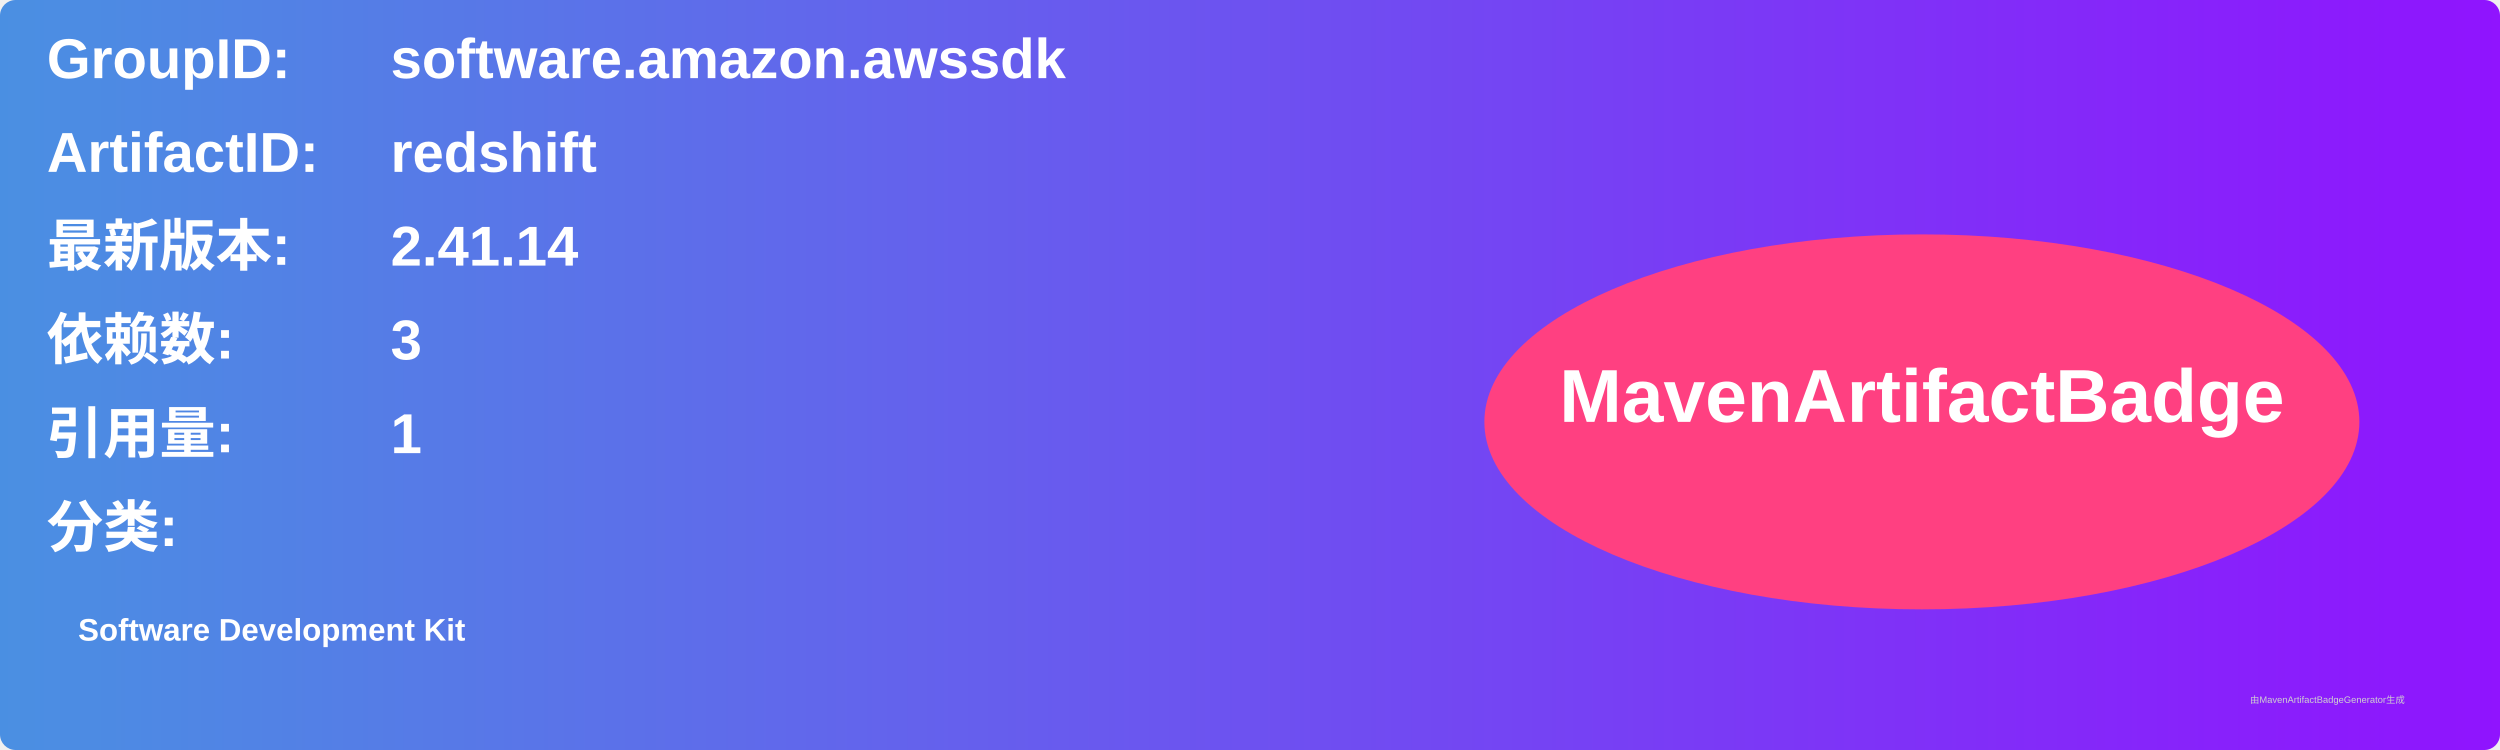
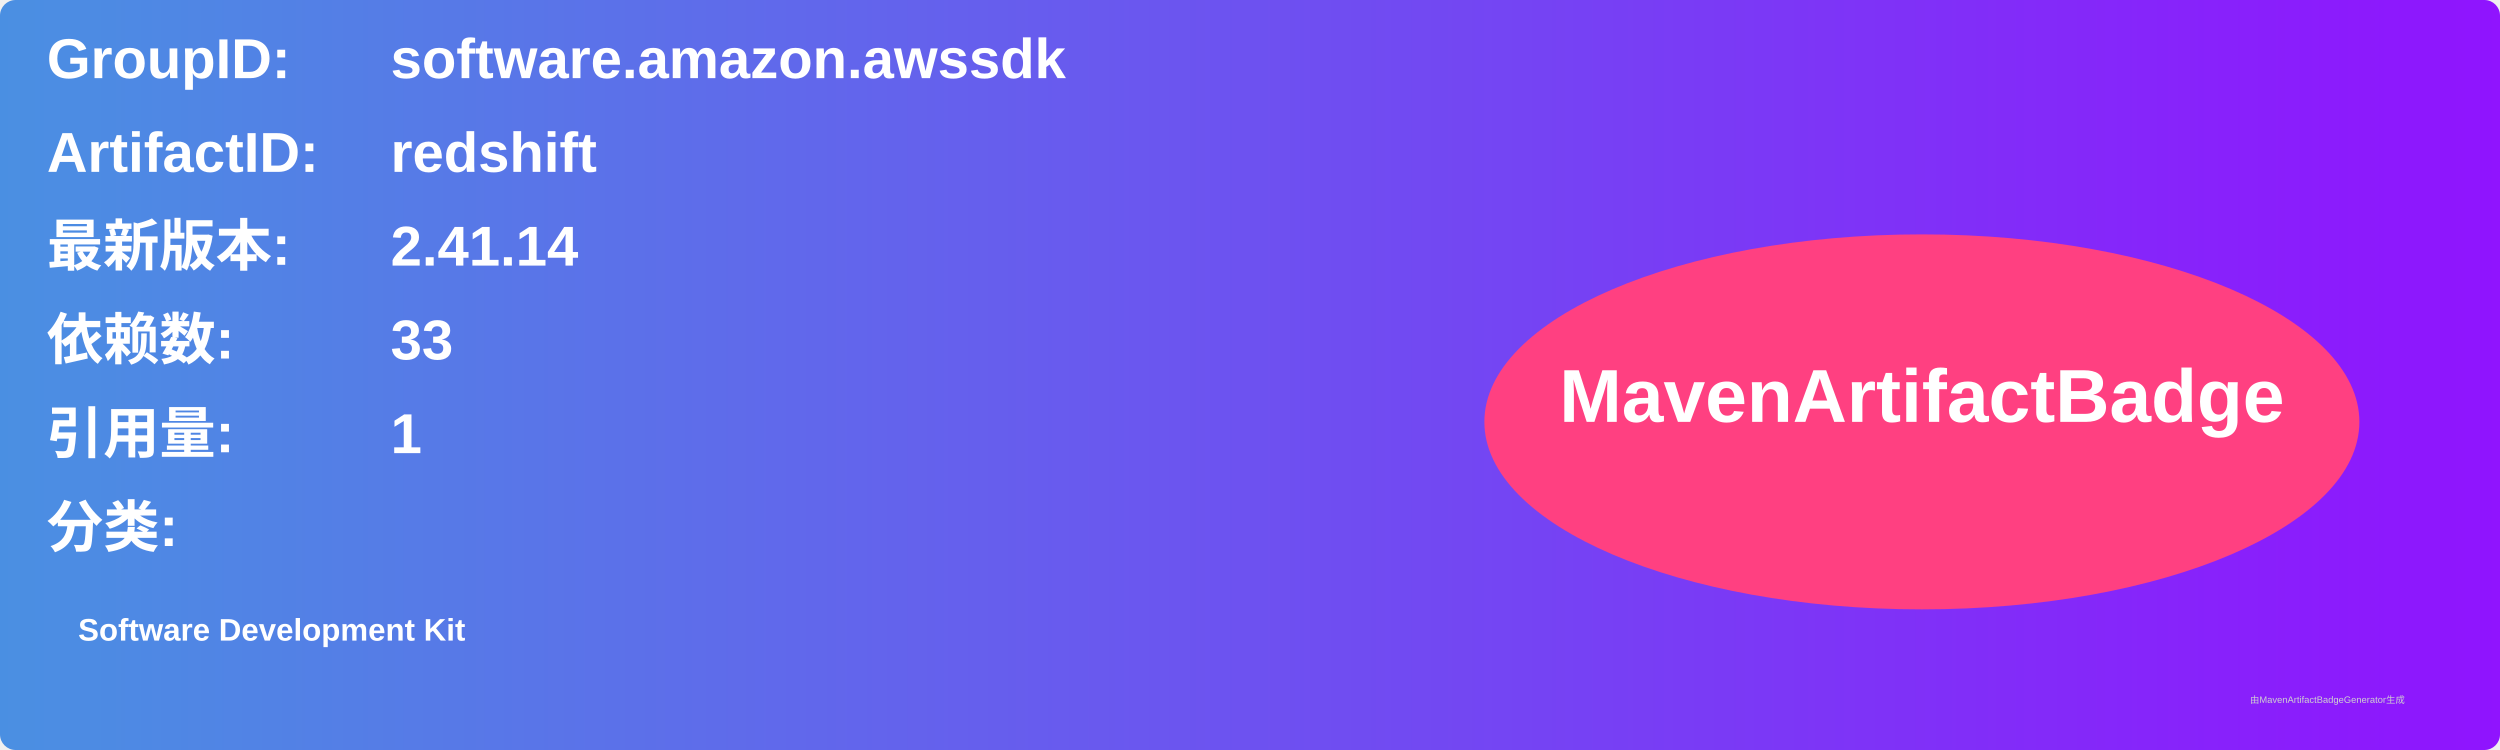
<svg xmlns="http://www.w3.org/2000/svg" width="800" height="240" viewBox="0 0 800 240">
  <linearGradient id="grad" x1="0%" y1="0%" x2="100%" y2="0%">
    <stop offset="0%" stop-color="#4a90e2" />
    <stop offset="100%" stop-color="#9013fe" />
  </linearGradient>
  <rect width="100%" height="100%" rx="5" ry="5" fill="url(#grad)" />
  <g transform="translate(15, 15)">
    <text x="0" y="10" font-family="Arial" font-size="18" fill="white" font-weight="bold" width="260">GroupID:</text>
    <text x="110" y="10" font-family="Arial" font-size="18" fill="white" font-weight="bold" width="460">software.amazon.awssdk</text>
    <text x="0" y="40" font-family="Arial" font-size="18" fill="white" font-weight="bold" width="260">ArtifactID:</text>
    <text x="110" y="40" font-family="Arial" font-size="18" fill="white" font-weight="bold" width="460">redshift</text>
    <text x="0" y="70" font-family="Arial" font-size="18" fill="white" font-weight="bold">最新版本:</text>
    <text x="110" y="70" font-family="Arial" font-size="18" fill="white" font-weight="bold">
      <tspan font-weight="bold">2.41.14</tspan>
    </text>
    <text x="0" y="100" font-family="Arial" font-size="18" fill="white" font-weight="bold">依赖数: </text>
    <text x="110" y="100" font-family="Arial" font-size="18" fill="white">
-       <tspan font-weight="bold">3</tspan>
+       <tspan font-weight="bold">33</tspan>
    </text>
    <text x="0" y="130" font-family="Arial" font-size="18" fill="white" font-weight="bold">引用量: </text>
    <text x="110" y="130" font-family="Arial" font-size="18" fill="white">
      <tspan font-weight="bold">1</tspan>
    </text>
    <text x="0" y="160" font-family="Arial" font-size="18" fill="white" font-weight="bold">分类:</text>
    <text x="10" y="190" font-family="Arial" font-size="10" fill="white">
      <tspan font-weight="bold">Software Development Kit</tspan>
    </text>
    <ellipse cx="600" cy="120" rx="140" ry="60" fill="#ff4081" />
    <text x="600" y="120" text-anchor="middle" font-family="Arial" font-size="24" fill="white" font-weight="bold">MavenArtifactBadge</text>
  </g>
  <text x="720" y="225" font-family="Arial" font-size="3" fill="#d0d0d0">由MavenArtifactBadgeGenerator生成</text>
</svg>
